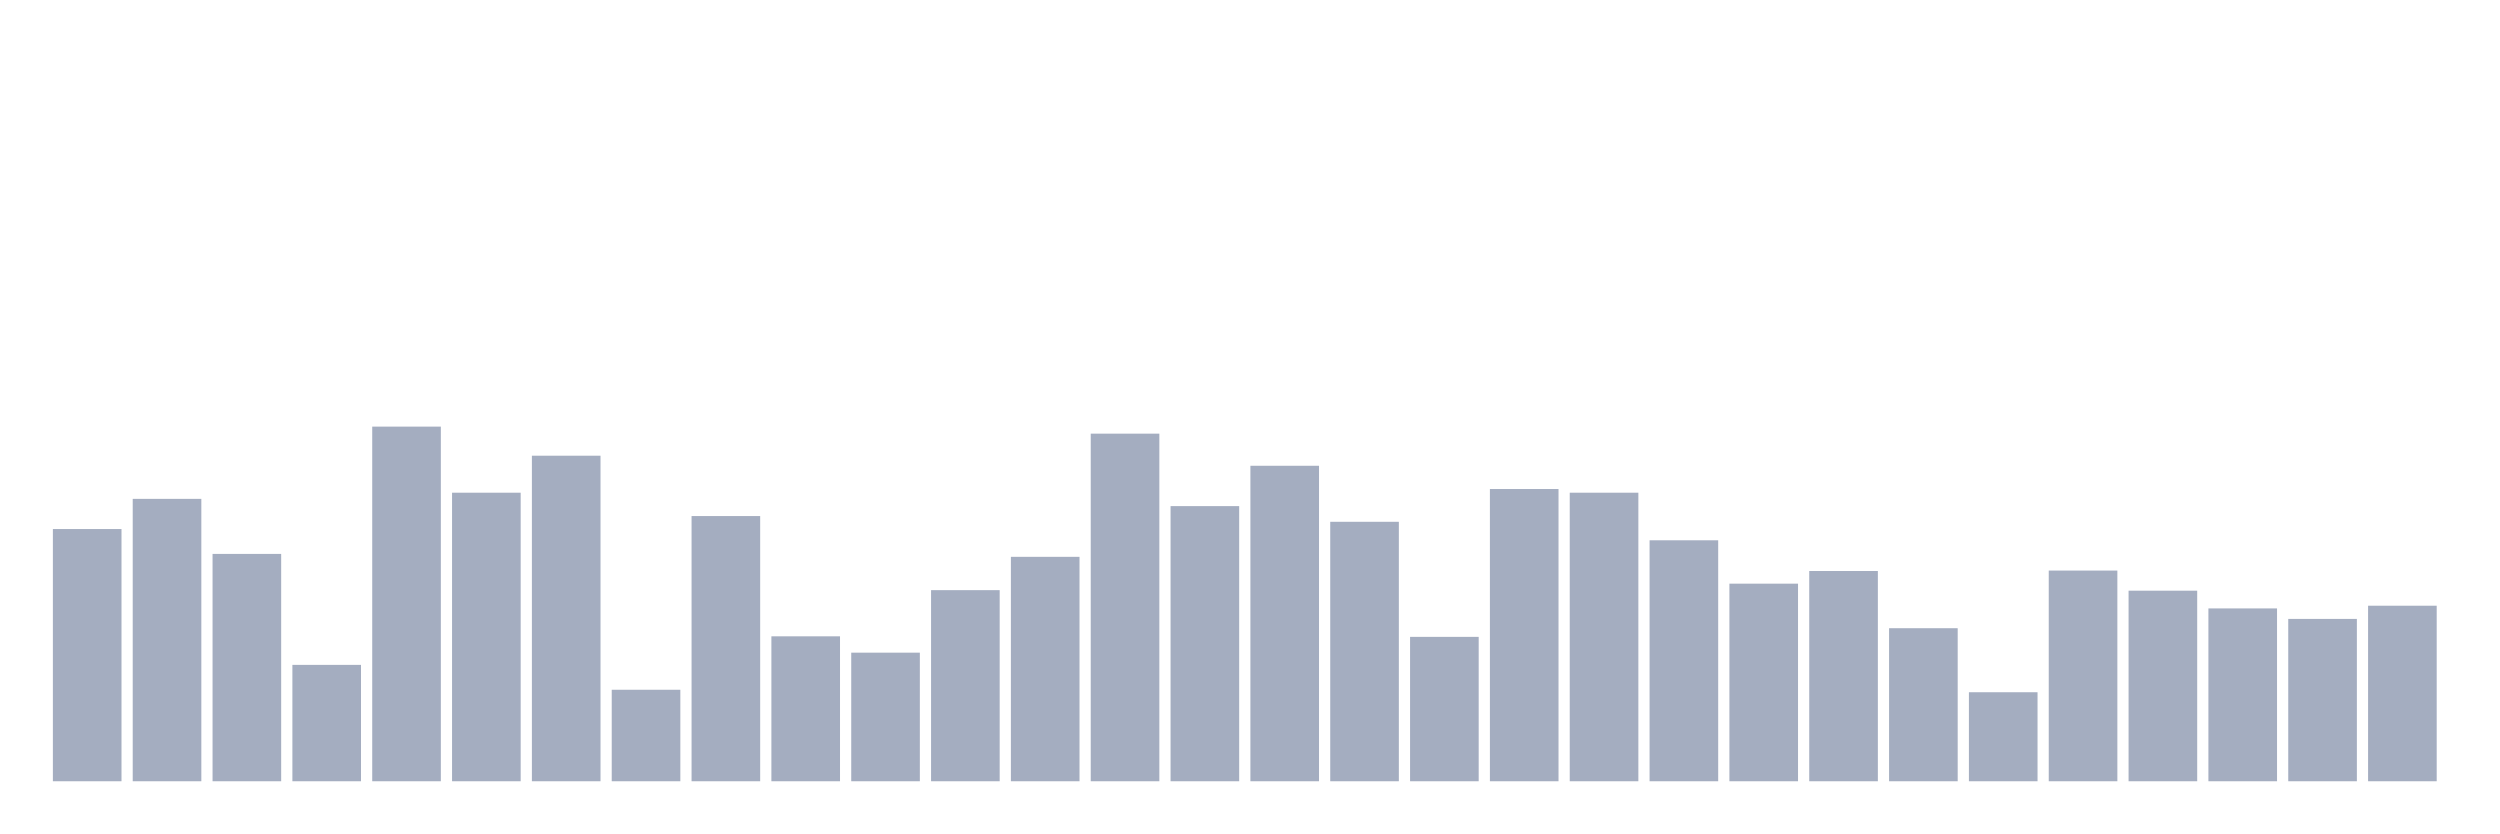
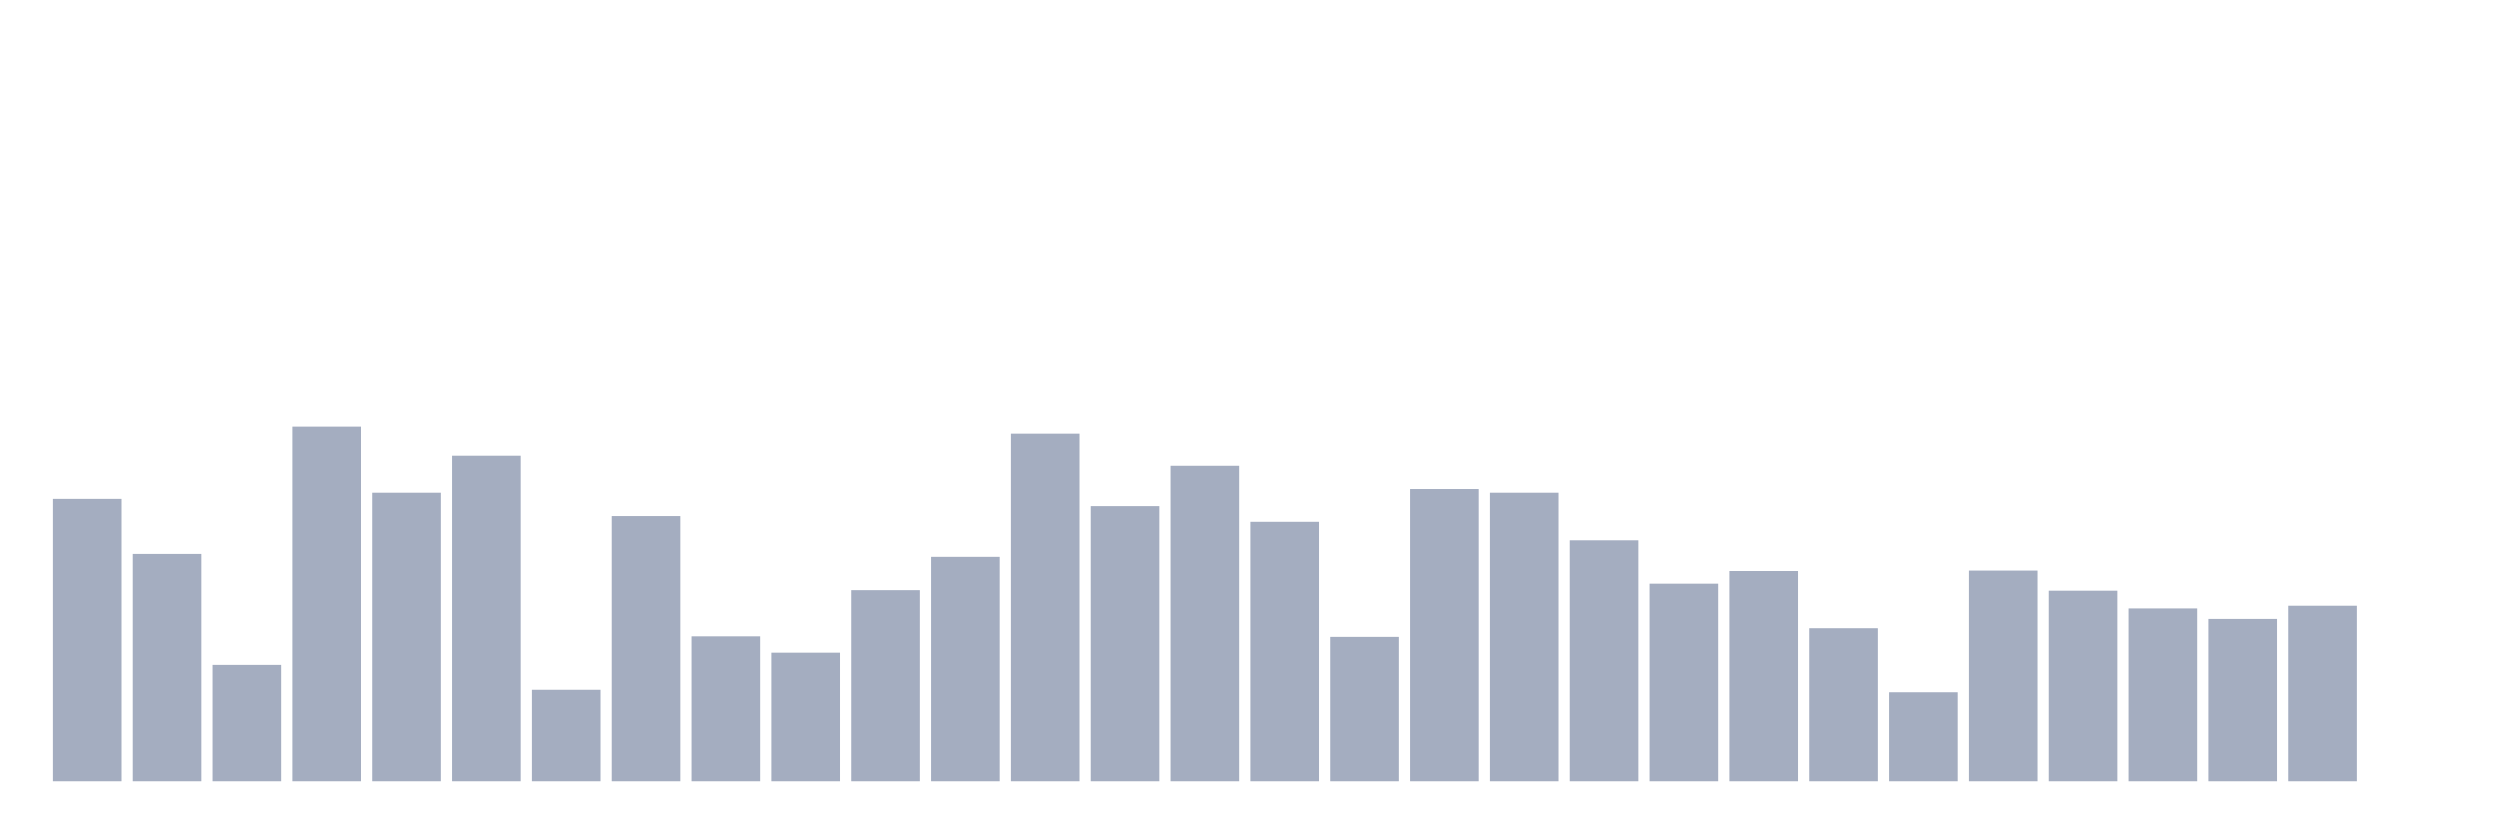
<svg xmlns="http://www.w3.org/2000/svg" viewBox="0 0 480 160">
  <g transform="translate(10,10)">
-     <rect class="bar" x="0.153" width="13.175" y="91.575" height="48.425" fill="rgb(164,173,192)" />
-     <rect class="bar" x="15.482" width="13.175" y="85.782" height="54.218" fill="rgb(164,173,192)" />
-     <rect class="bar" x="30.81" width="13.175" y="96.351" height="43.649" fill="rgb(164,173,192)" />
-     <rect class="bar" x="46.138" width="13.175" y="117.656" height="22.344" fill="rgb(164,173,192)" />
-     <rect class="bar" x="61.466" width="13.175" y="71.91" height="68.09" fill="rgb(164,173,192)" />
-     <rect class="bar" x="76.794" width="13.175" y="84.598" height="55.402" fill="rgb(164,173,192)" />
-     <rect class="bar" x="92.123" width="13.175" y="77.496" height="62.504" fill="rgb(164,173,192)" />
-     <rect class="bar" x="107.451" width="13.175" y="122.433" height="17.567" fill="rgb(164,173,192)" />
-     <rect class="bar" x="122.779" width="13.175" y="89.083" height="50.917" fill="rgb(164,173,192)" />
-     <rect class="bar" x="138.107" width="13.175" y="112.174" height="27.826" fill="rgb(164,173,192)" />
-     <rect class="bar" x="153.436" width="13.175" y="115.31" height="24.69" fill="rgb(164,173,192)" />
-     <rect class="bar" x="168.764" width="13.175" y="103.308" height="36.692" fill="rgb(164,173,192)" />
-     <rect class="bar" x="184.092" width="13.175" y="96.912" height="43.088" fill="rgb(164,173,192)" />
-     <rect class="bar" x="199.42" width="13.175" y="73.26" height="66.74" fill="rgb(164,173,192)" />
-     <rect class="bar" x="214.748" width="13.175" y="87.173" height="52.827" fill="rgb(164,173,192)" />
-     <rect class="bar" x="230.077" width="13.175" y="79.427" height="60.573" fill="rgb(164,173,192)" />
-     <rect class="bar" x="245.405" width="13.175" y="90.184" height="49.816" fill="rgb(164,173,192)" />
-     <rect class="bar" x="260.733" width="13.175" y="112.278" height="27.722" fill="rgb(164,173,192)" />
-     <rect class="bar" x="276.061" width="13.175" y="83.892" height="56.108" fill="rgb(164,173,192)" />
-     <rect class="bar" x="291.39" width="13.175" y="84.598" height="55.402" fill="rgb(164,173,192)" />
-     <rect class="bar" x="306.718" width="13.175" y="93.735" height="46.265" fill="rgb(164,173,192)" />
-     <rect class="bar" x="322.046" width="13.175" y="102.062" height="37.938" fill="rgb(164,173,192)" />
-     <rect class="bar" x="337.374" width="13.175" y="99.632" height="40.368" fill="rgb(164,173,192)" />
-     <rect class="bar" x="352.702" width="13.175" y="110.617" height="29.383" fill="rgb(164,173,192)" />
-     <rect class="bar" x="368.031" width="13.175" y="122.91" height="17.09" fill="rgb(164,173,192)" />
-     <rect class="bar" x="383.359" width="13.175" y="99.549" height="40.451" fill="rgb(164,173,192)" />
-     <rect class="bar" x="398.687" width="13.175" y="103.411" height="36.589" fill="rgb(164,173,192)" />
-     <rect class="bar" x="414.015" width="13.175" y="106.817" height="33.183" fill="rgb(164,173,192)" />
-     <rect class="bar" x="429.344" width="13.175" y="108.831" height="31.169" fill="rgb(164,173,192)" />
-     <rect class="bar" x="444.672" width="13.175" y="106.298" height="33.702" fill="rgb(164,173,192)" />
+     <rect class="bar" x="0.153" width="13.175" y="85.782" height="54.218" fill="rgb(164,173,192)" />
+     <rect class="bar" x="15.482" width="13.175" y="96.351" height="43.649" fill="rgb(164,173,192)" />
+     <rect class="bar" x="30.81" width="13.175" y="117.656" height="22.344" fill="rgb(164,173,192)" />
+     <rect class="bar" x="46.138" width="13.175" y="71.91" height="68.09" fill="rgb(164,173,192)" />
+     <rect class="bar" x="61.466" width="13.175" y="84.598" height="55.402" fill="rgb(164,173,192)" />
+     <rect class="bar" x="76.794" width="13.175" y="77.496" height="62.504" fill="rgb(164,173,192)" />
+     <rect class="bar" x="92.123" width="13.175" y="122.433" height="17.567" fill="rgb(164,173,192)" />
+     <rect class="bar" x="107.451" width="13.175" y="89.083" height="50.917" fill="rgb(164,173,192)" />
+     <rect class="bar" x="122.779" width="13.175" y="112.174" height="27.826" fill="rgb(164,173,192)" />
+     <rect class="bar" x="138.107" width="13.175" y="115.31" height="24.69" fill="rgb(164,173,192)" />
+     <rect class="bar" x="153.436" width="13.175" y="103.308" height="36.692" fill="rgb(164,173,192)" />
+     <rect class="bar" x="168.764" width="13.175" y="96.912" height="43.088" fill="rgb(164,173,192)" />
+     <rect class="bar" x="184.092" width="13.175" y="73.26" height="66.74" fill="rgb(164,173,192)" />
+     <rect class="bar" x="199.42" width="13.175" y="87.173" height="52.827" fill="rgb(164,173,192)" />
+     <rect class="bar" x="214.748" width="13.175" y="79.427" height="60.573" fill="rgb(164,173,192)" />
+     <rect class="bar" x="230.077" width="13.175" y="90.184" height="49.816" fill="rgb(164,173,192)" />
+     <rect class="bar" x="245.405" width="13.175" y="112.278" height="27.722" fill="rgb(164,173,192)" />
+     <rect class="bar" x="260.733" width="13.175" y="83.892" height="56.108" fill="rgb(164,173,192)" />
+     <rect class="bar" x="276.061" width="13.175" y="84.598" height="55.402" fill="rgb(164,173,192)" />
+     <rect class="bar" x="291.39" width="13.175" y="93.735" height="46.265" fill="rgb(164,173,192)" />
+     <rect class="bar" x="306.718" width="13.175" y="102.062" height="37.938" fill="rgb(164,173,192)" />
+     <rect class="bar" x="322.046" width="13.175" y="99.632" height="40.368" fill="rgb(164,173,192)" />
+     <rect class="bar" x="337.374" width="13.175" y="110.617" height="29.383" fill="rgb(164,173,192)" />
+     <rect class="bar" x="352.702" width="13.175" y="122.91" height="17.09" fill="rgb(164,173,192)" />
+     <rect class="bar" x="368.031" width="13.175" y="99.549" height="40.451" fill="rgb(164,173,192)" />
+     <rect class="bar" x="383.359" width="13.175" y="103.411" height="36.589" fill="rgb(164,173,192)" />
+     <rect class="bar" x="398.687" width="13.175" y="106.817" height="33.183" fill="rgb(164,173,192)" />
+     <rect class="bar" x="414.015" width="13.175" y="108.831" height="31.169" fill="rgb(164,173,192)" />
+     <rect class="bar" x="429.344" width="13.175" y="106.298" height="33.702" fill="rgb(164,173,192)" />
+     <rect class="bar" x="444.672" width="13.175" y="140" height="0" fill="rgb(164,173,192)" />
  </g>
</svg>
